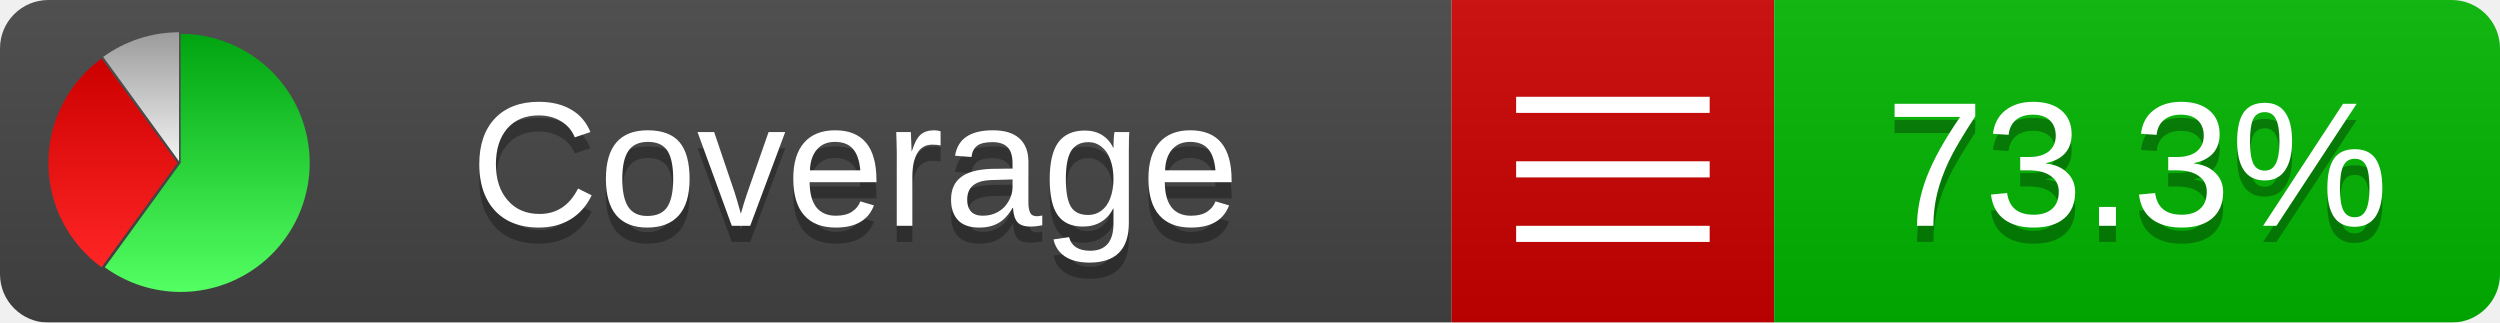
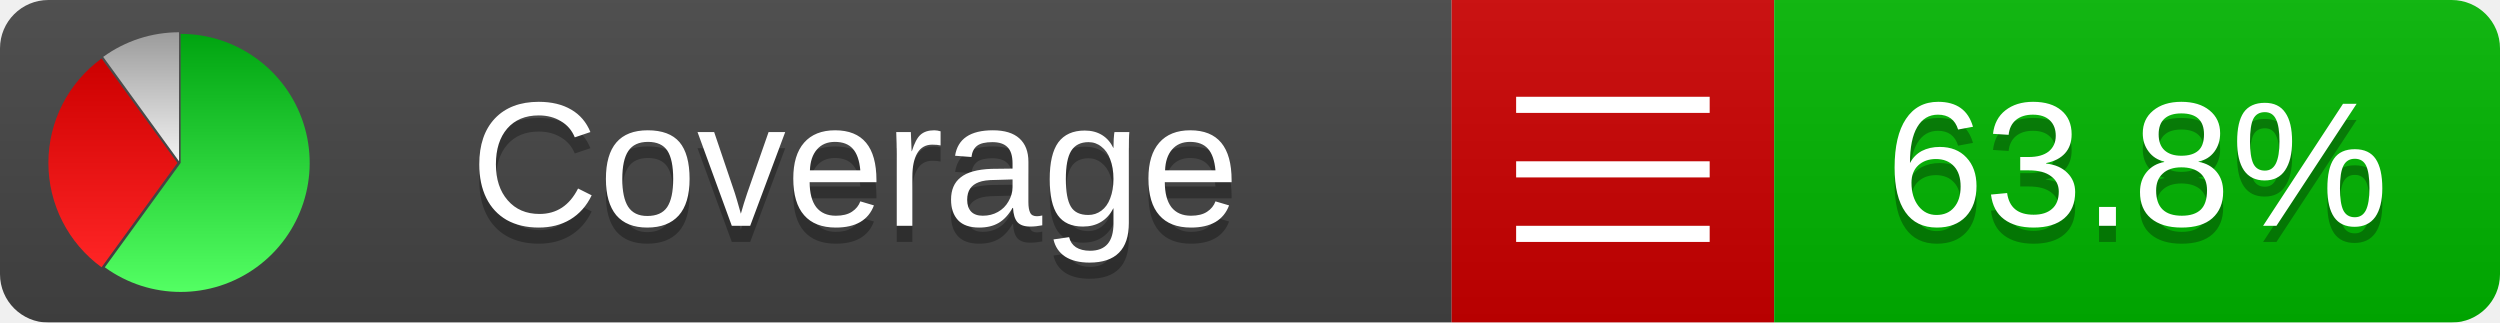
<svg xmlns="http://www.w3.org/2000/svg" xmlns:xlink="http://www.w3.org/1999/xlink" width="155" height="20">
  <style type="text/css">
          
            @keyframes fadeout {
              0 % { visibility: visible; opacity: 1; }
              40% { visibility: visible; opacity: 1; }
              50% { visibility: hidden; opacity: 0; }
              90% { visibility: hidden; opacity: 0; }
              100% { visibility: visible; opacity: 1; }
            }
            @keyframes fadein {
              0% { visibility: hidden; opacity: 0; }
              40% { visibility: hidden; opacity: 0; }
              50% { visibility: visible; opacity: 1; }
              90% { visibility: visible; opacity: 1; }
              100% { visibility: hidden; opacity: 0; }
            }
            .linecoverage {
                animation-duration: 10s;
                animation-name: fadeout;
                animation-iteration-count: infinite;
            }
            .branchcoverage {
                animation-duration: 10s;
                animation-name: fadein;
                animation-iteration-count: infinite;
            }
          
    </style>
  <defs>
    <linearGradient id="gradient" x2="0" y2="100%">
      <stop offset="0" stop-color="#bbb" stop-opacity=".1" />
      <stop offset="1" stop-opacity=".1" />
    </linearGradient>
    <linearGradient id="green" x2="0" y2="100%">
      <stop offset="0" stop-color="#00A410" />
      <stop offset="1" stop-color="#53FF63" />
    </linearGradient>
    <linearGradient id="red" x2="0" y2="100%">
      <stop offset="0" stop-color="#C00" />
      <stop offset="1" stop-color="#FF2525" />
    </linearGradient>
    <linearGradient id="gray" x2="0" y2="100%">
      <stop offset="0" stop-color="#9B9B9B" />
      <stop offset="1" stop-color="#F3F3F3" />
    </linearGradient>
    <mask id="mask">
      <rect width="155" height="20" rx="3" fill="#fff" />
    </mask>
    <g id="icon">
      <path style="fill:url(#green);" d="M205,202.5 l0,-200 a200,200 0 1,1 -117.558,361.803 z" />
      <path style="fill:url(#red);" d="M200,202.5 l-117.558,161.803 a200,200 0 0,1 0,-323.607 z" />
      <path style="fill:url(#gray);" d="M202.5,200 l-117.558,-161.803 a200,200 0 0,1 117.558,-38.196 z" />
    </g>
  </defs>
  <g mask="url(#mask)">
    <rect x="0" y="0" width="90" height="20" fill="#444" />
    <rect x="90" y="0" width="20" height="20" fill="#c00" />
    <rect x="110" y="0" width="45" height="20" fill="#00B600" />
    <rect x="0" y="0" width="155" height="20" fill="url(#gradient)" />
  </g>
  <g>
    <path class="" stroke="#fff" d="M94 6.5 h12 M94 10.5 h12 M94 14.5 h12" />
  </g>
  <g fill="#fff" text-anchor="middle" font-family="Verdana,Arial,Geneva,sans-serif" font-size="11">
    <a xlink:href="https://github.com/danielpalme/ReportGenerator" target="_top">
      <use xlink:href="#icon" transform="translate(3,2) scale(.04)" />
    </a>
    <text x="53" y="15" fill="#010101" fill-opacity=".3">Coverage</text>
    <text x="53" y="14" fill="#fff">Coverage</text>
-     <text class="" x="132.5" y="15" fill="#010101" fill-opacity=".3">73.3%</text>
-     <text class="" x="132.5" y="14">73.3%</text>
+     <text class="" x="132.5" y="15" fill="#010101" fill-opacity=".3">63.8%</text>
+     <text class="" x="132.5" y="14">63.8%</text>
  </g>
  <g>
    <rect class="" x="90" y="0" width="65" height="20" fill-opacity="0" />
  </g>
</svg>
